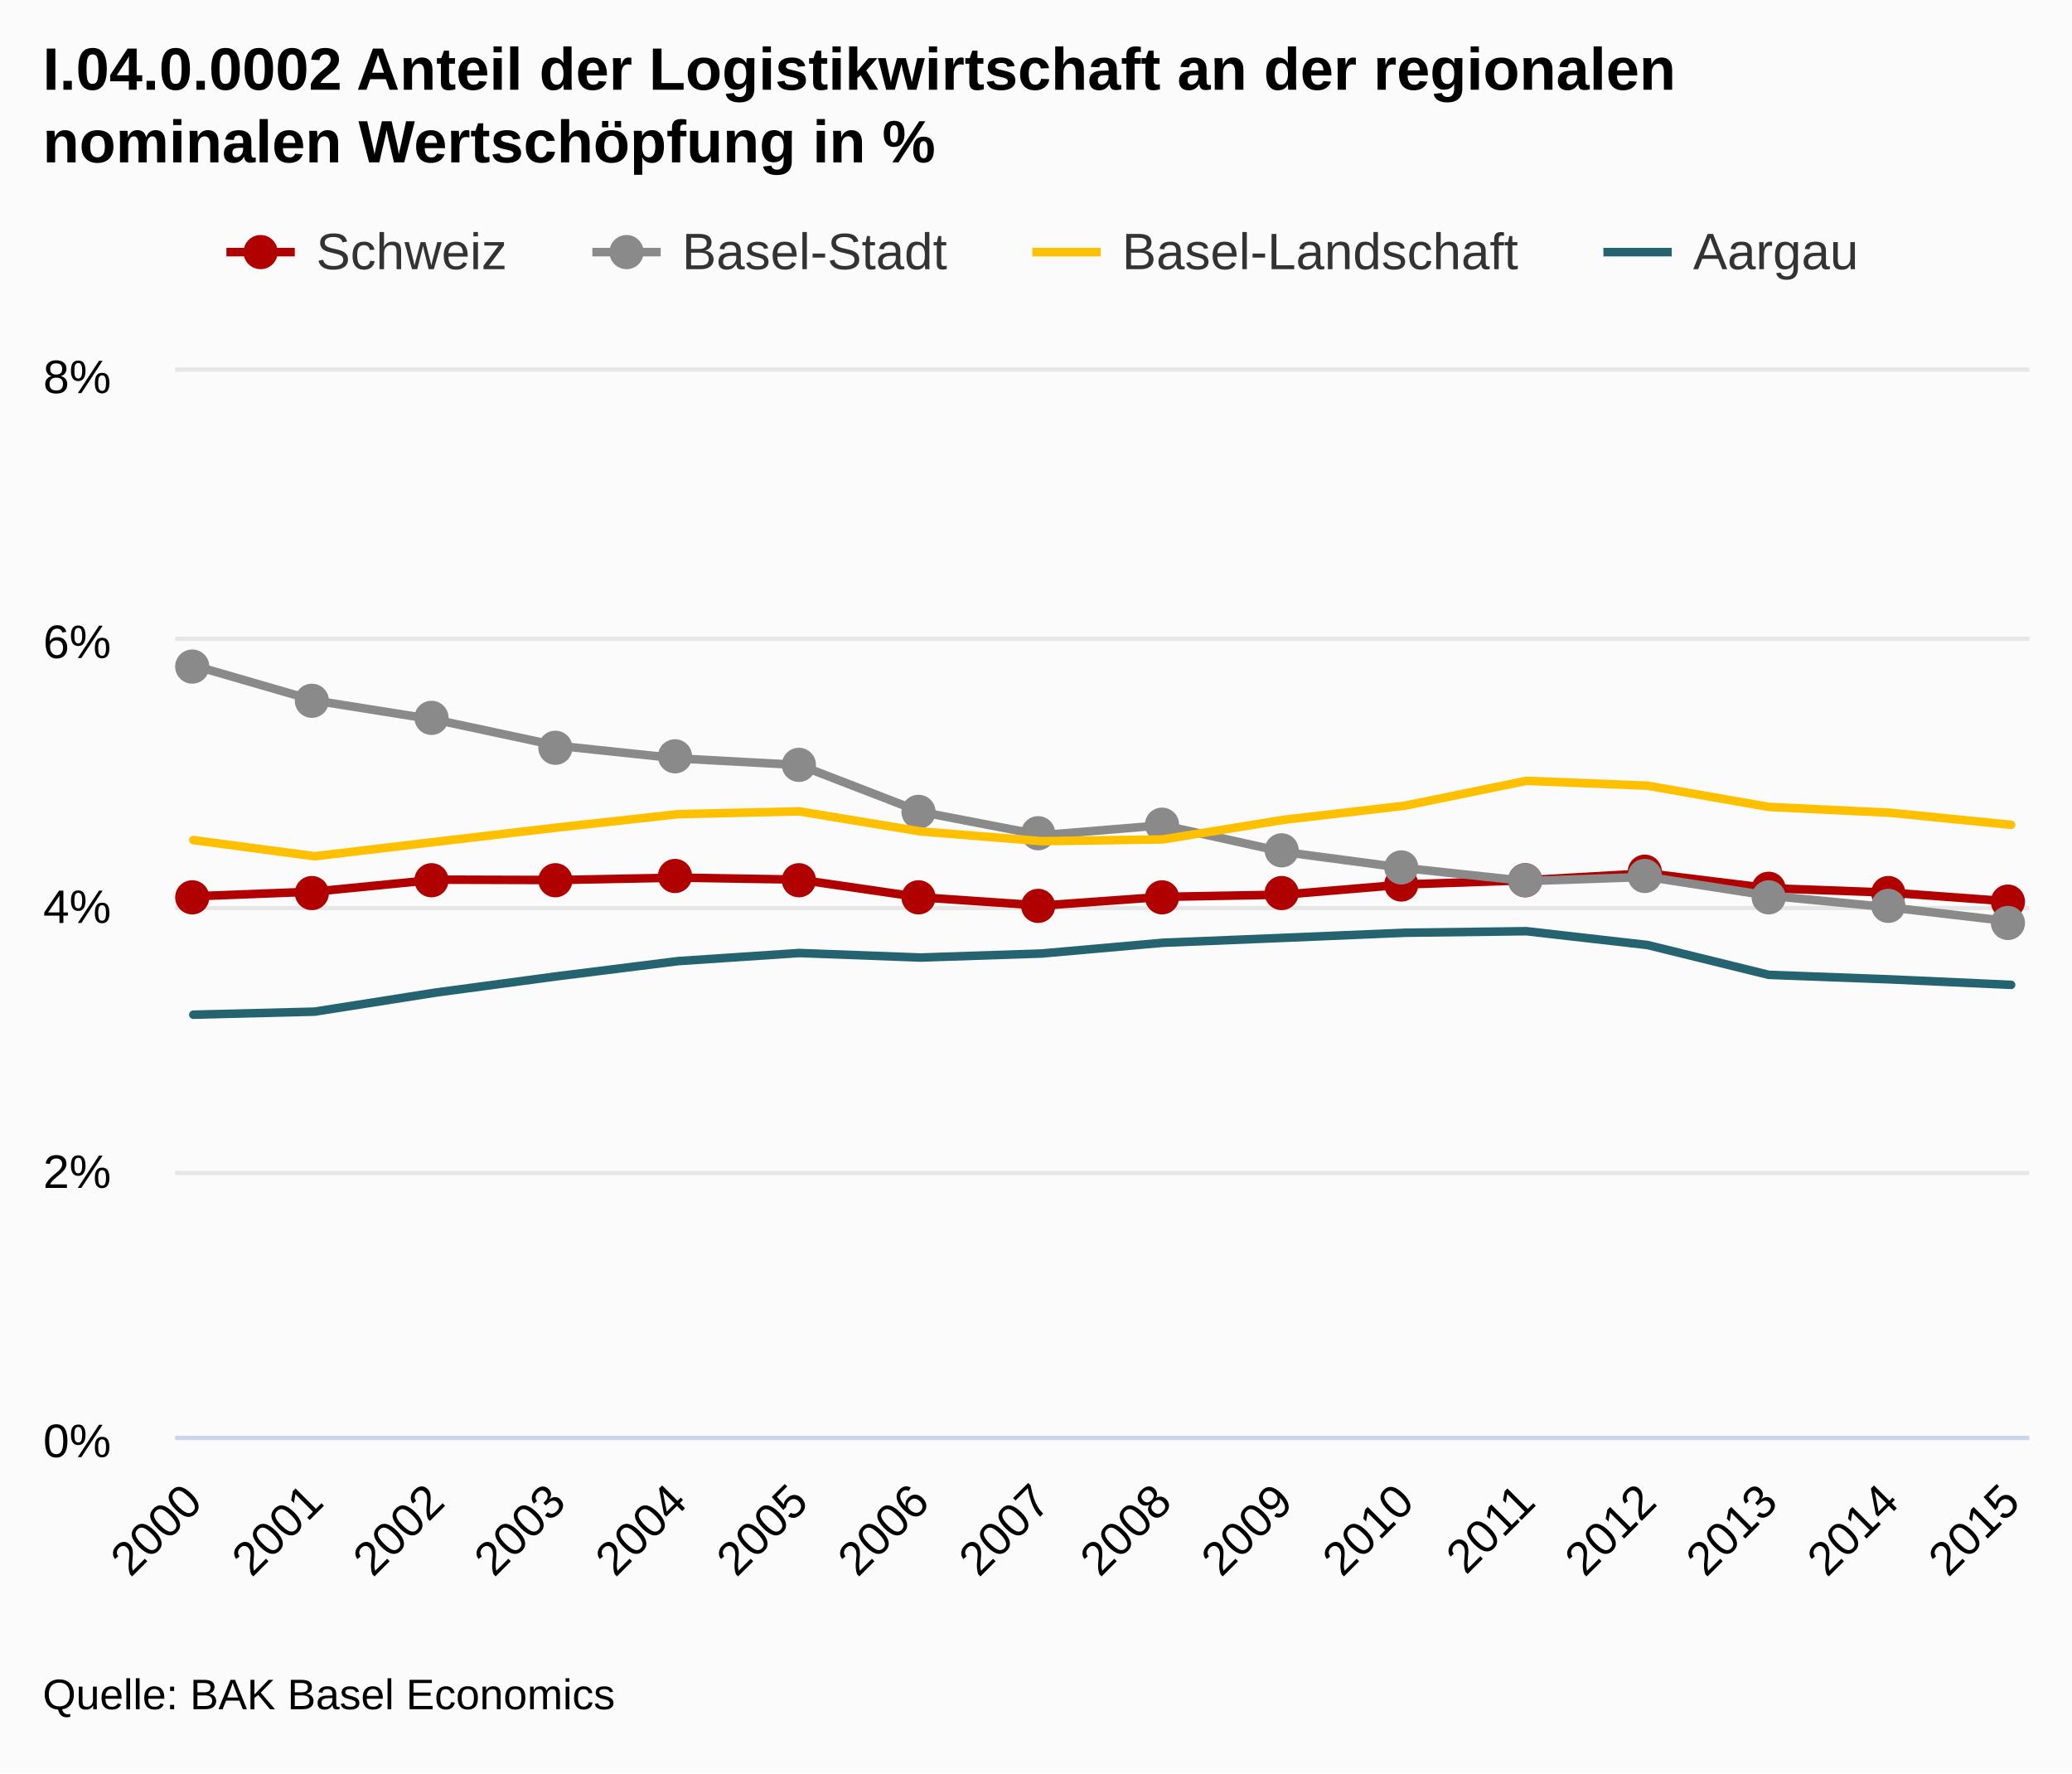
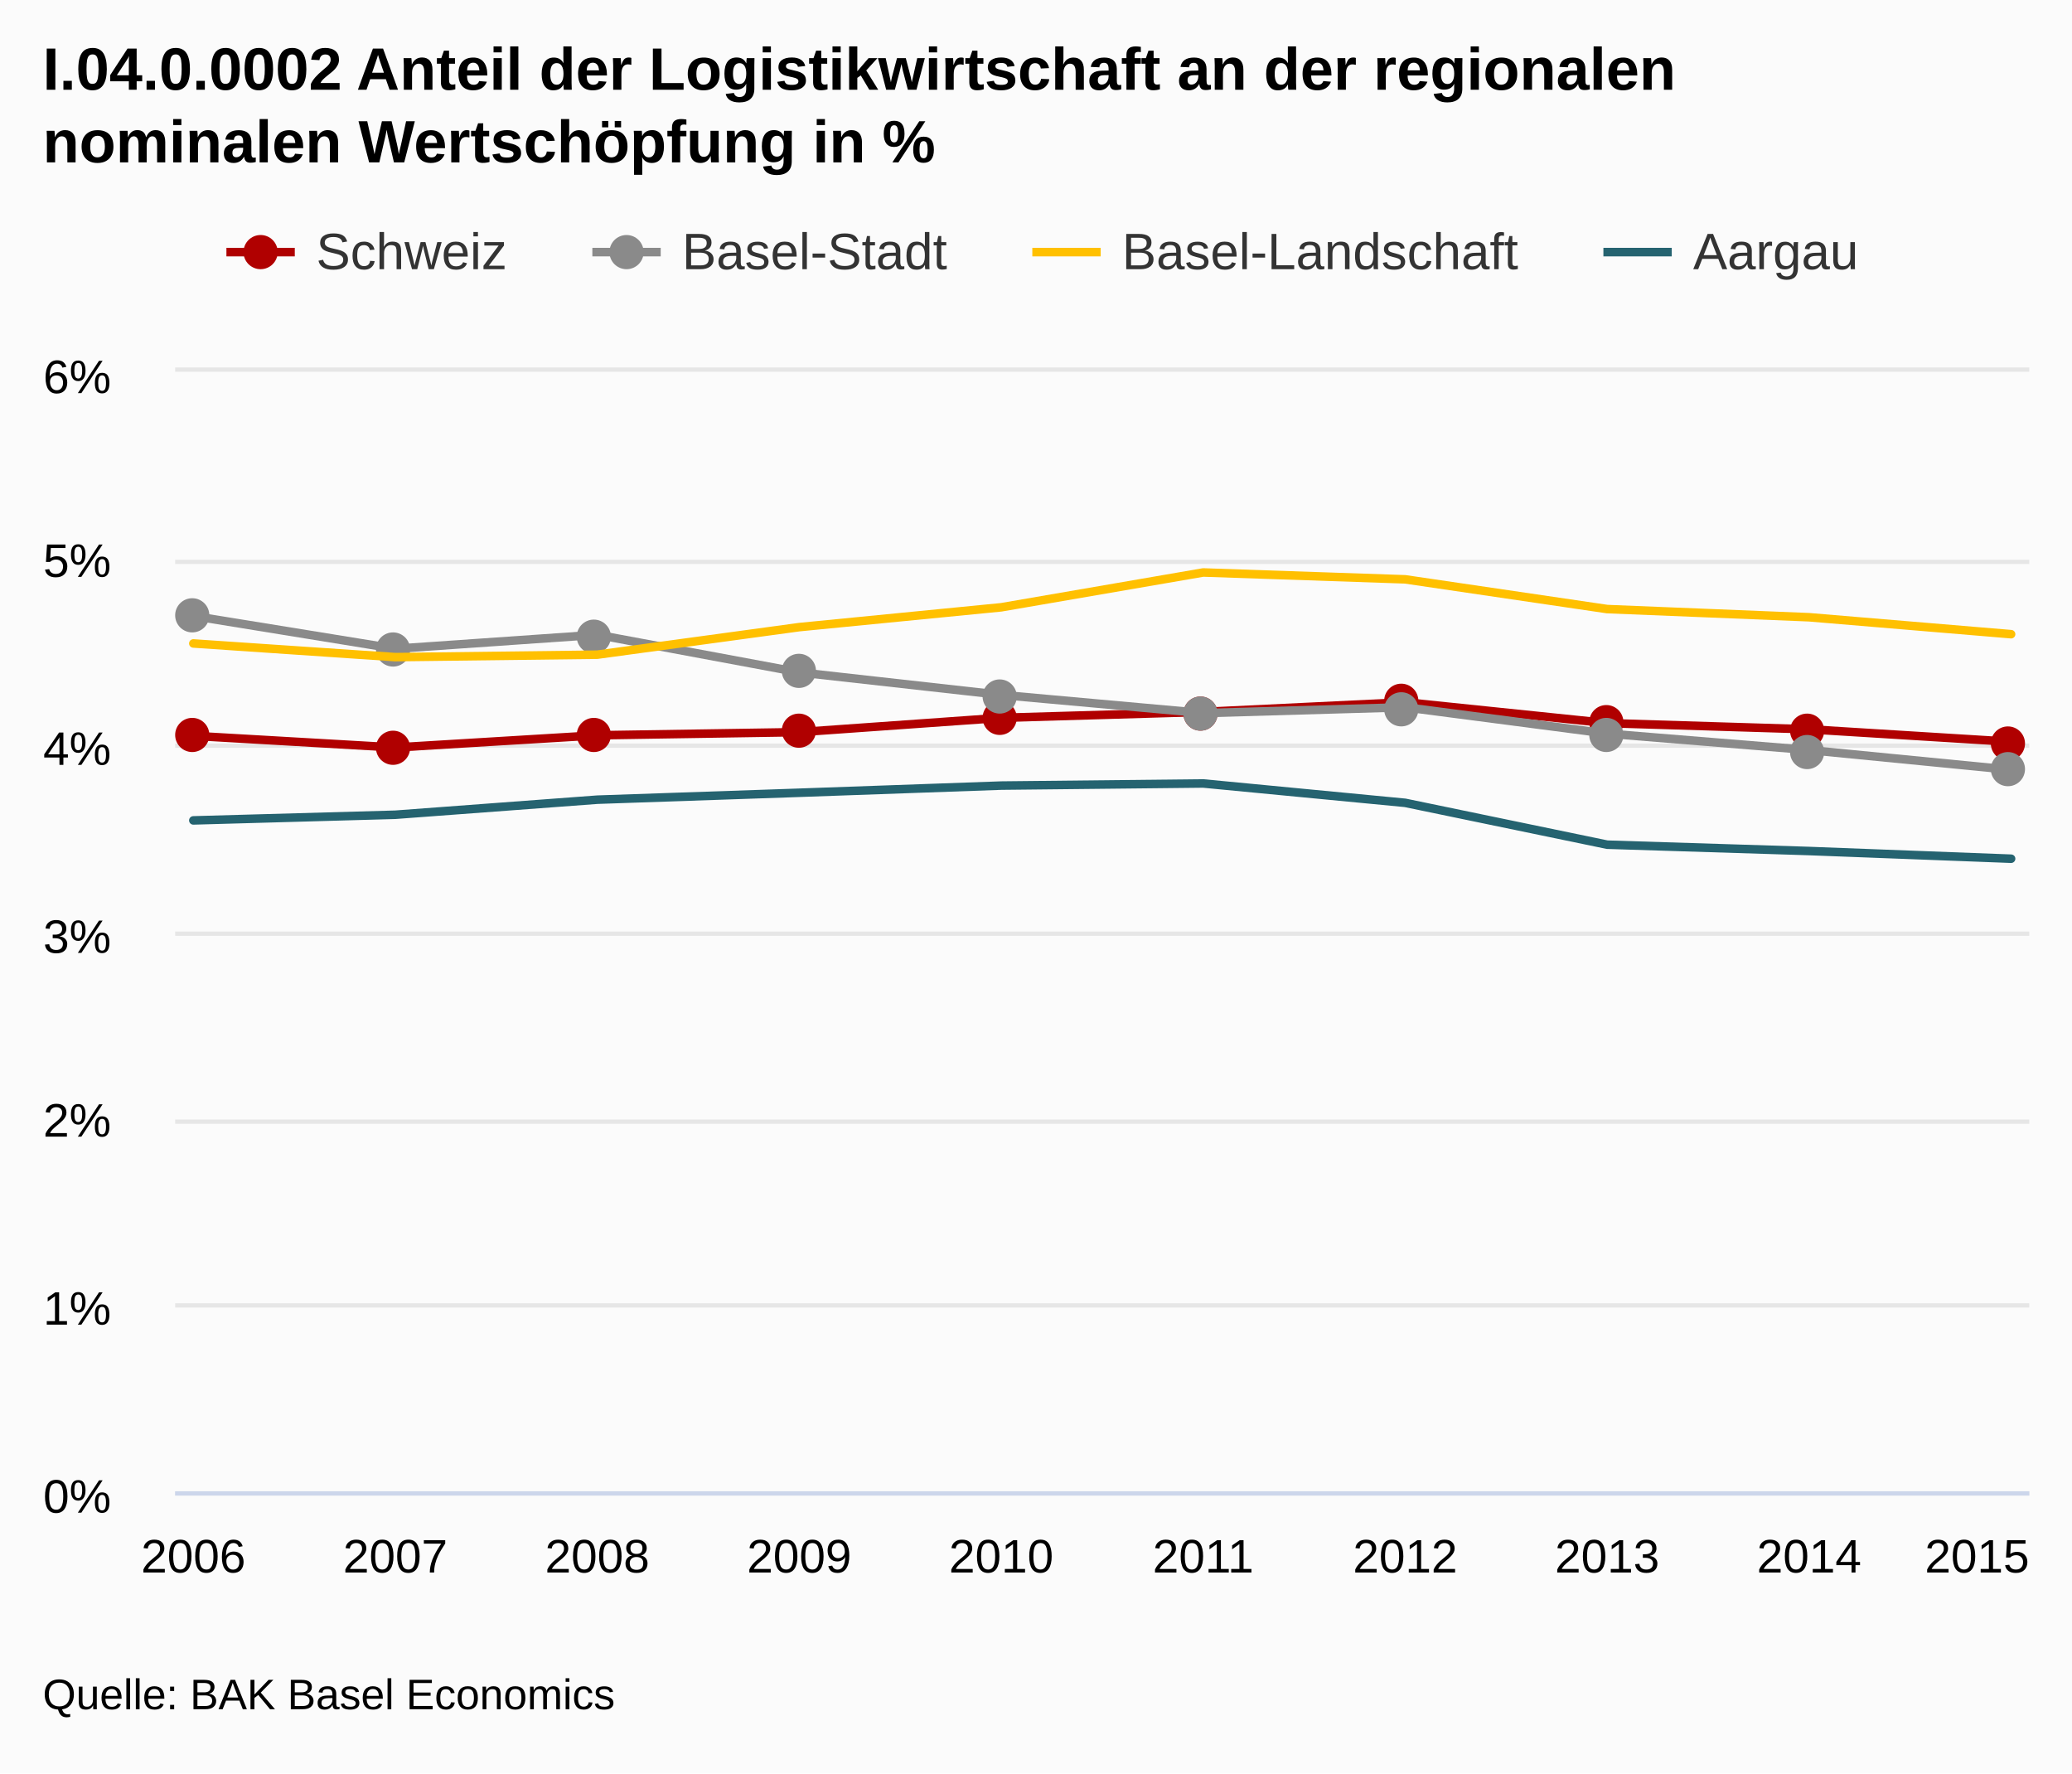
<svg xmlns="http://www.w3.org/2000/svg" class="highcharts-root" viewBox="0 0 485 415" font-family="Arial" font-size="12">
  <defs>
    <clipPath id="a">
-       <path fill="none" d="M0 0h434v249H0z" />
+       <path fill="none" d="M0 0h434v262H0z" />
    </clipPath>
  </defs>
  <rect fill="#fbfbfb" class="highcharts-background" width="485" height="415" rx="0" ry="0" />
-   <path fill="none" class="highcharts-plot-background" d="M41 87h434v249H41z" />
+   <path fill="none" class="highcharts-plot-background" d="M41 87h434v262H41z" />
  <g class="highcharts-grid highcharts-xaxis-grid">
-     <path fill="none" class="highcharts-grid-line" d="M44.5 87v249m29-249v249m28-249v249m28-249v249m29-249v249m28-249v249m28-249v249m29-249v249m28-249v249m29-249v249m28-249v249m28-249v249m29-249v249m28-249v249m28-249v249m29-249v249" />
+     <path fill="none" class="highcharts-grid-line" d="M44.5 87v262m48-262v262m47-262v262m47-262v262m47-262v262m48-262v262m47-262v262m47-262v262m47-262v262m48-262v262" />
  </g>
  <g class="highcharts-grid highcharts-yaxis-grid">
-     <path fill="none" stroke="#e6e6e6" class="highcharts-grid-line" d="M41 336.5h434m-434-62h434m-434-62h434m-434-63h434m-434-63h434" />
+     <path fill="none" stroke="#e6e6e6" class="highcharts-grid-line" d="M41 349.5h434m-434-44h434m-434-43h434m-434-44h434m-434-44h434m-434-43h434m-434-45h434" />
  </g>
-   <path fill="none" class="highcharts-plot-border" d="M41 87h434v249H41z" />
+   <path fill="none" class="highcharts-plot-border" d="M41 87h434v262H41z" />
  <g class="highcharts-axis highcharts-xaxis">
-     <path fill="none" class="highcharts-axis-line" stroke="#ccd6eb" d="M41 336.5h434" />
+     <path fill="none" class="highcharts-axis-line" stroke="#ccd6eb" d="M41 349.5h434" />
  </g>
  <g class="highcharts-axis highcharts-yaxis">
-     <path fill="none" class="highcharts-axis-line" d="M41 87v249" />
+     <path fill="none" class="highcharts-axis-line" d="M41 87v262" />
  </g>
  <g class="highcharts-series-group">
    <g class="highcharts-series highcharts-series-0 highcharts-line-series highcharts-color-undefined" transform="translate(41 87)" clip-path="url(#a)">
-       <path fill="none" d="M4.255 122.764l28.366-1.105 28.366-2.796 28.366.085 28.366-.563 28.366.475 28.366 4.123 28.366 1.945 28.366-2.038 28.366-.523 28.366-2.39 28.366-.982 28.366-1.617 28.366 3.484 28.366 1.032 28.366 2.082" class="highcharts-graph" stroke="#b00000" stroke-width="2" stroke-linejoin="round" stroke-linecap="round" />
-       <path fill="none" d="M-5.745 122.764h10l28.366-1.105 28.366-2.796 28.366.085 28.366-.563 28.366.475 28.366 4.123 28.366 1.945 28.366-2.038 28.366-.523 28.366-2.39 28.366-.982 28.366-1.617 28.366 3.484 28.366 1.032 28.366 2.082h10" stroke-linejoin="round" stroke="rgba(192,192,192,0)" stroke-width="22" class="highcharts-tracker" />
+       <path fill="none" d="M4.255 85.205l47.277 2.728 47.276-2.859 47.277-.733 47.277-3.353 47.276-1.378 47.277-2.268 47.277 4.887 47.276 1.448 47.277 2.921" class="highcharts-graph" stroke="#b00000" stroke-width="2" stroke-linejoin="round" stroke-linecap="round" />
+       <path fill="none" d="M-5.745 85.205h10l47.277 2.728 47.276-2.859 47.277-.733 47.277-3.353 47.276-1.378 47.277-2.268 47.277 4.887 47.276 1.448 47.277 2.921h10" stroke-linejoin="round" stroke="rgba(192,192,192,0)" stroke-width="22" class="highcharts-tracker" />
    </g>
    <g class="highcharts-markers highcharts-series-0 highcharts-line-series highcharts-color-undefined highcharts-tracker">
-       <path fill="#b00000" d="M49 210a4 4 0 1 1 0-.004zm28-1a4 4 0 1 1 0-.004zm28-3a4 4 0 1 1 0-.004zm29 0a4 4 0 1 1 0-.004zm28-1a4 4 0 1 1 0-.004zm29 1a4 4 0 1 1 0-.004zm28 4a4 4 0 1 1 0-.004zm28 2a4 4 0 1 1 0-.004zm29-2a4 4 0 1 1 0-.004zm28-1a4 4 0 1 1 0-.004zm28-2a4 4 0 1 1 0-.004zm29-1a4 4 0 1 1 0-.004zm28-2a4 4 0 1 1 0-.004zm29 4a4 4 0 1 1 0-.004zm28 1a4 4 0 1 1 0-.004zm28 2a4 4 0 1 1 0-.004z" class="highcharts-point" />
+       <path fill="#b00000" d="M49 172a4 4 0 1 1 0-.004zm47 3a4 4 0 1 1 0-.004zm47-3a4 4 0 1 1 0-.004zm48-1a4 4 0 1 1 0-.004zm47-3a4 4 0 1 1 0-.004zm47-1a4 4 0 1 1 0-.004zm47-3a4 4 0 1 1 0-.004zm48 5a4 4 0 1 1 0-.004zm47 2a4 4 0 1 1 0-.004zm47 3a4 4 0 1 1 0-.004z" class="highcharts-point" />
    </g>
    <g class="highcharts-series highcharts-series-1 highcharts-line-series highcharts-color-undefined" transform="translate(41 87)" clip-path="url(#a)">
-       <path fill="none" d="M4.255 68.717l28.366 8.221 28.366 4.508 28.366 6.059 28.366 2.988 28.366 1.537 28.366 10.957 28.366 5.469 28.366-2.335 28.366 6.272 28.366 3.763 28.366 3.037 28.366-.977 28.366 4.396 28.366 2.743 28.366 3.297" class="highcharts-graph" stroke="#8a8a8a" stroke-width="2" stroke-linejoin="round" stroke-linecap="round" />
-       <path fill="none" d="M-5.745 68.717h10l28.366 8.221 28.366 4.508 28.366 6.059 28.366 2.988 28.366 1.537 28.366 10.957 28.366 5.469 28.366-2.335 28.366 6.272 28.366 3.763 28.366 3.037 28.366-.977 28.366 4.396 28.366 2.743 28.366 3.297h10" stroke-linejoin="round" stroke="rgba(192,192,192,0)" stroke-width="22" class="highcharts-tracker" />
+       <path fill="none" d="M4.255 57.151l47.277 7.673 47.276-3.276 47.277 8.8 47.277 5.279 47.276 4.261 47.277-1.371 47.277 6.167 47.276 3.848 47.277 4.627" class="highcharts-graph" stroke="#8a8a8a" stroke-width="2" stroke-linejoin="round" stroke-linecap="round" />
+       <path fill="none" d="M-5.745 57.151h10l47.277 7.673 47.276-3.276 47.277 8.8 47.277 5.279 47.276 4.261 47.277-1.371 47.277 6.167 47.276 3.848 47.277 4.627h10" stroke-linejoin="round" stroke="rgba(192,192,192,0)" stroke-width="22" class="highcharts-tracker" />
    </g>
    <g class="highcharts-markers highcharts-series-1 highcharts-line-series highcharts-color-undefined highcharts-tracker">
-       <path fill="#8a8a8a" d="M49 156a4 4 0 1 1 0-.004zm28 8a4 4 0 1 1 0-.004zm28 4a4 4 0 1 1 0-.004zm29 7a4 4 0 1 1 0-.004zm28 2a4 4 0 1 1 0-.004zm29 2a4 4 0 1 1 0-.004zm28 11a4 4 0 1 1 0-.004zm28 5a4 4 0 1 1 0-.004zm29-2a4 4 0 1 1 0-.004zm28 6a4 4 0 1 1 0-.004zm28 4a4 4 0 1 1 0-.004zm29 3a4 4 0 1 1 0-.004zm28-1a4 4 0 1 1 0-.004zm29 5a4 4 0 1 1 0-.004zm28 2a4 4 0 1 1 0-.004zm28 4a4 4 0 1 1 0-.004z" class="highcharts-point" />
+       <path fill="#8a8a8a" d="M49 144a4 4 0 1 1 0-.004zm47 8a4 4 0 1 1 0-.004zm47-3a4 4 0 1 1 0-.004zm48 8a4 4 0 1 1 0-.004zm47 6a4 4 0 1 1 0-.004zm47 4a4 4 0 1 1 0-.004zm47-1a4 4 0 1 1 0-.004zm48 6a4 4 0 1 1 0-.004zm47 4a4 4 0 1 1 0-.004zm47 4a4 4 0 1 1 0-.004z" class="highcharts-point" />
    </g>
    <g class="highcharts-series highcharts-series-2 highcharts-line-series highcharts-color-undefined" transform="translate(41 87)" clip-path="url(#a)">
-       <path fill="none" d="M4.255 109.603l28.366 3.78 28.366-3.37 28.366-3.342 28.366-3.134 28.366-.657 28.366 4.692 28.366 2.282 28.366-.41 28.366-4.596 28.366-3.306 28.366-5.81 28.366 1.144 28.366 4.961 28.366 1.364 28.366 2.826" class="highcharts-graph" stroke="#ffc000" stroke-width="2" stroke-linejoin="round" stroke-linecap="round" />
-       <path fill="none" d="M-5.745 109.603h10l28.366 3.78 28.366-3.37 28.366-3.342 28.366-3.134 28.366-.657 28.366 4.692 28.366 2.282 28.366-.41 28.366-4.596 28.366-3.306 28.366-5.81 28.366 1.144 28.366 4.961 28.366 1.364 28.366 2.826h10" stroke-linejoin="round" stroke="rgba(192,192,192,0)" stroke-width="22" class="highcharts-tracker" />
+       <path fill="none" d="M4.255 63.585l47.277 3.2 47.276-.574 47.277-6.448 47.277-4.64 47.276-8.15 47.277 1.605 47.277 6.96 47.276 1.914 47.277 3.964" class="highcharts-graph" stroke="#ffc000" stroke-width="2" stroke-linejoin="round" stroke-linecap="round" />
+       <path fill="none" d="M-5.745 63.585h10l47.277 3.2 47.276-.574 47.277-6.448 47.277-4.64 47.276-8.15 47.277 1.605 47.277 6.96 47.276 1.914 47.277 3.964h10" stroke-linejoin="round" stroke="rgba(192,192,192,0)" stroke-width="22" class="highcharts-tracker" />
    </g>
    <g class="highcharts-series highcharts-series-3 highcharts-line-series highcharts-color-undefined" transform="translate(41 87)" clip-path="url(#a)">
-       <path fill="none" d="M4.255 150.466l28.366-.715 28.366-4.464 28.366-3.808 28.366-3.556 28.366-1.894 28.366 1.06 28.366-.944 28.366-2.513 28.366-1.154 28.366-1.197 28.366-.355 28.366 3.232 28.366 6.98 28.366 1.057 28.366 1.284" class="highcharts-graph" stroke="#256370" stroke-width="2" stroke-linejoin="round" stroke-linecap="round" />
-       <path fill="none" d="M-5.745 150.466h10l28.366-.715 28.366-4.464 28.366-3.808 28.366-3.556 28.366-1.894 28.366 1.06 28.366-.944 28.366-2.513 28.366-1.154 28.366-1.197 28.366-.355 28.366 3.232 28.366 6.98 28.366 1.057 28.366 1.284h10" stroke-linejoin="round" stroke="rgba(192,192,192,0)" stroke-width="22" class="highcharts-tracker" />
+       <path fill="none" d="M4.255 104.995l47.277-1.324 47.276-3.526 47.277-1.62 47.277-1.678 47.276-.498 47.277 4.535 47.277 9.792 47.276 1.483 47.277 1.801" class="highcharts-graph" stroke="#256370" stroke-width="2" stroke-linejoin="round" stroke-linecap="round" />
+       <path fill="none" d="M-5.745 104.995h10l47.277-1.324 47.276-3.526 47.277-1.62 47.277-1.678 47.276-.498 47.277 4.535 47.277 9.792 47.276 1.483 47.277 1.801h10" stroke-linejoin="round" stroke="rgba(192,192,192,0)" stroke-width="22" class="highcharts-tracker" />
    </g>
  </g>
  <text x="10" class="highcharts-title" y="21" color="#000" font-size="14" font-weight="700">
    <tspan>I.04.0.0002 Anteil der Logistikwirtschaft an der regionalen</tspan>
    <tspan dy="17" x="10">nominalen Wertschöpfung in %</tspan>
  </text>
  <g class="highcharts-legend" transform="translate(45 45)">
    <rect fill="none" class="highcharts-legend-box" rx="0" ry="0" width="397" height="30" />
    <g class="highcharts-legend-item highcharts-line-series highcharts-color-undefined highcharts-series-0">
      <path fill="none" d="M8 14h16" class="highcharts-graph" stroke="#b00000" stroke-width="2" />
      <path fill="#b00000" d="M20 14a4 4 0 1 1 0-.004z" class="highcharts-point" />
      <text x="21" y="15" color="#333" font-weight="400" cursor="pointer" fill="#333" transform="translate(8 3)">
                Schweiz
            </text>
    </g>
    <g class="highcharts-legend-item highcharts-line-series highcharts-color-undefined highcharts-series-1">
      <path fill="none" d="M93.656 14h16" class="highcharts-graph" stroke="#8a8a8a" stroke-width="2" />
      <path fill="#8a8a8a" d="M105.656 14a4 4 0 1 1 0-.004z" class="highcharts-point" />
      <text x="21" y="15" color="#333" font-weight="400" cursor="pointer" fill="#333" transform="translate(93.656 3)">
                Basel-Stadt
            </text>
    </g>
    <g class="highcharts-legend-item highcharts-line-series highcharts-color-undefined highcharts-series-2">
      <path fill="none" d="M196.64 14h16" class="highcharts-graph" stroke="#ffc000" stroke-width="2" />
      <text x="21" y="15" color="#333" font-weight="400" cursor="pointer" fill="#333" transform="translate(196.64 3)">
                Basel-Landschaft
            </text>
    </g>
    <g class="highcharts-legend-item highcharts-line-series highcharts-color-undefined highcharts-series-3">
      <path fill="none" d="M330.313 14h16" class="highcharts-graph" stroke="#256370" stroke-width="2" />
      <text x="21" y="15" color="#333" font-weight="400" cursor="pointer" fill="#333" transform="translate(330.313 3)">
                Aargau
            </text>
    </g>
  </g>
-   <g class="highcharts-axis-labels highcharts-xaxis-labels" text-anchor="end" color="#000" cursor="default" font-size="11">
-     <text x="47.848" transform="rotate(-45 47.848 352)" y="352">
-       <tspan>2000</tspan>
-     </text>
-     <text x="76.214" transform="rotate(-45 76.214 352)" y="352">
-       <tspan>2001</tspan>
-     </text>
-     <text x="104.58" transform="rotate(-45 104.58 352)" y="352">
-       <tspan>2002</tspan>
-     </text>
-     <text x="132.946" transform="rotate(-45 132.946 352)" y="352">
-       <tspan>2003</tspan>
-     </text>
-     <text x="161.312" transform="rotate(-45 161.312 352)" y="352">
-       <tspan>2004</tspan>
-     </text>
-     <text x="189.678" transform="rotate(-45 189.678 352)" y="352">
-       <tspan>2005</tspan>
-     </text>
-     <text x="218.044" transform="rotate(-45 218.044 352)" y="352">
-       <tspan>2006</tspan>
-     </text>
-     <text x="246.41" transform="rotate(-45 246.41 352)" y="352">
-       <tspan>2007</tspan>
-     </text>
-     <text x="274.776" transform="rotate(-45 274.776 352)" y="352">
-       <tspan>2008</tspan>
-     </text>
-     <text x="303.142" transform="rotate(-45 303.142 352)" y="352">
-       <tspan>2009</tspan>
-     </text>
-     <text x="331.508" transform="rotate(-45 331.508 352)" y="352">
-       <tspan>2010</tspan>
-     </text>
-     <text x="359.874" transform="rotate(-45 359.874 352)" y="352">
-       <tspan>2011</tspan>
-     </text>
-     <text x="388.24" transform="rotate(-45 388.24 352)" y="352">
-       <tspan>2012</tspan>
-     </text>
-     <text x="416.606" transform="rotate(-45 416.606 352)" y="352">
-       <tspan>2013</tspan>
-     </text>
-     <text x="444.972" transform="rotate(-45 444.972 352)" y="352">
-       <tspan>2014</tspan>
-     </text>
-     <text x="473.338" transform="rotate(-45 473.338 352)" y="352">
-       <tspan>2015</tspan>
-     </text>
+   <g class="highcharts-axis-labels highcharts-xaxis-labels" text-anchor="middle" color="#000" cursor="default" font-size="11">
+     <text x="45.255" y="368">
+             2006
+         </text>
+     <text x="92.532" y="368">
+             2007
+         </text>
+     <text x="139.808" y="368">
+             2008
+         </text>
+     <text x="187.085" y="368">
+             2009
+         </text>
+     <text x="234.362" y="368">
+             2010
+         </text>
+     <text x="281.638" y="368">
+             2011
+         </text>
+     <text x="328.915" y="368">
+             2012
+         </text>
+     <text x="376.192" y="368">
+             2013
+         </text>
+     <text x="423.468" y="368">
+             2014
+         </text>
+     <text x="462.781" y="368">
+             2015
+         </text>
  </g>
  <g class="highcharts-axis-labels highcharts-yaxis-labels" text-anchor="end" color="#000" cursor="default" font-size="11">
-     <text x="26" y="341">
+     <text x="26" y="354">
      <tspan>0%</tspan>
    </text>
-     <text x="26" y="278">
+     <text x="26" y="310">
+       <tspan>1%</tspan>
+     </text>
+     <text x="26" y="266">
      <tspan>2%</tspan>
    </text>
-     <text x="26" y="216">
+     <text x="26" y="223">
+       <tspan>3%</tspan>
+     </text>
+     <text x="26" y="179">
      <tspan>4%</tspan>
    </text>
-     <text x="26" y="154">
-       <tspan>6%</tspan>
+     <text x="26" y="135">
+       <tspan>5%</tspan>
    </text>
    <text x="26" y="92">
-       <tspan>8%</tspan>
+       <tspan>6%</tspan>
    </text>
  </g>
  <text x="10" class="highcharts-credits" y="400" cursor="default" color="#000" font-size="10">
    <tspan>Quelle: BAK Basel Economics</tspan>
  </text>
</svg>
